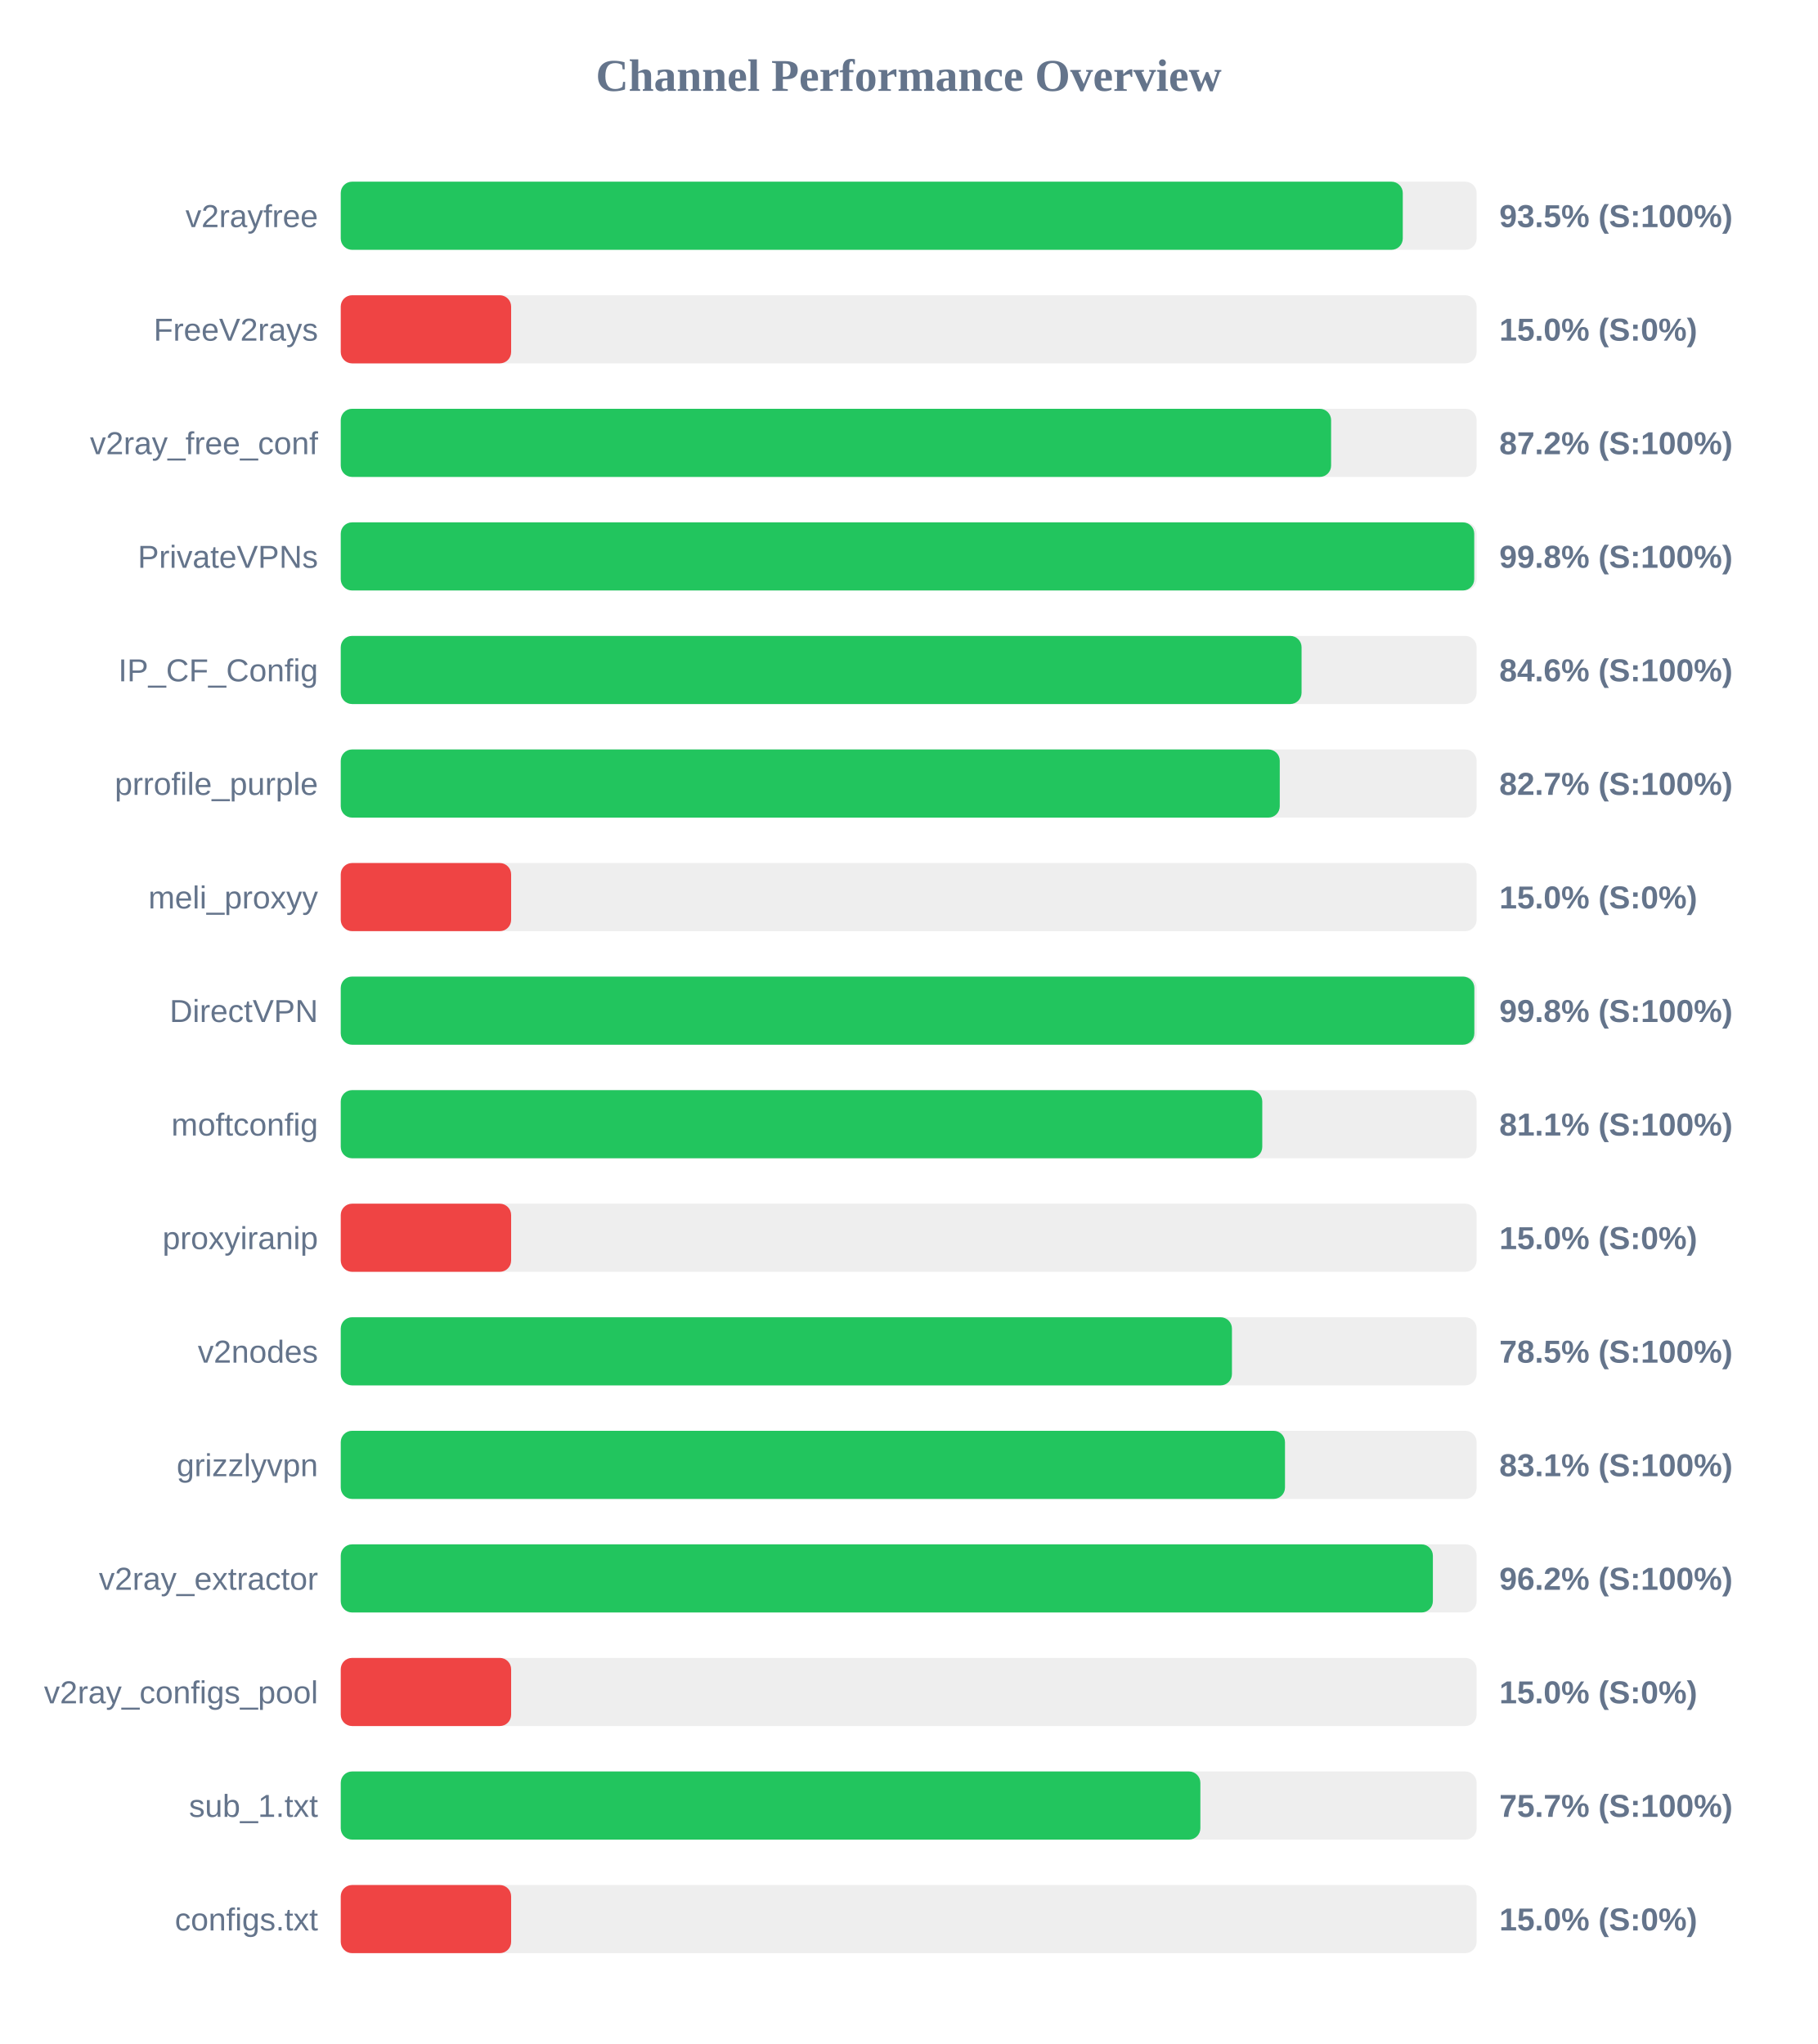
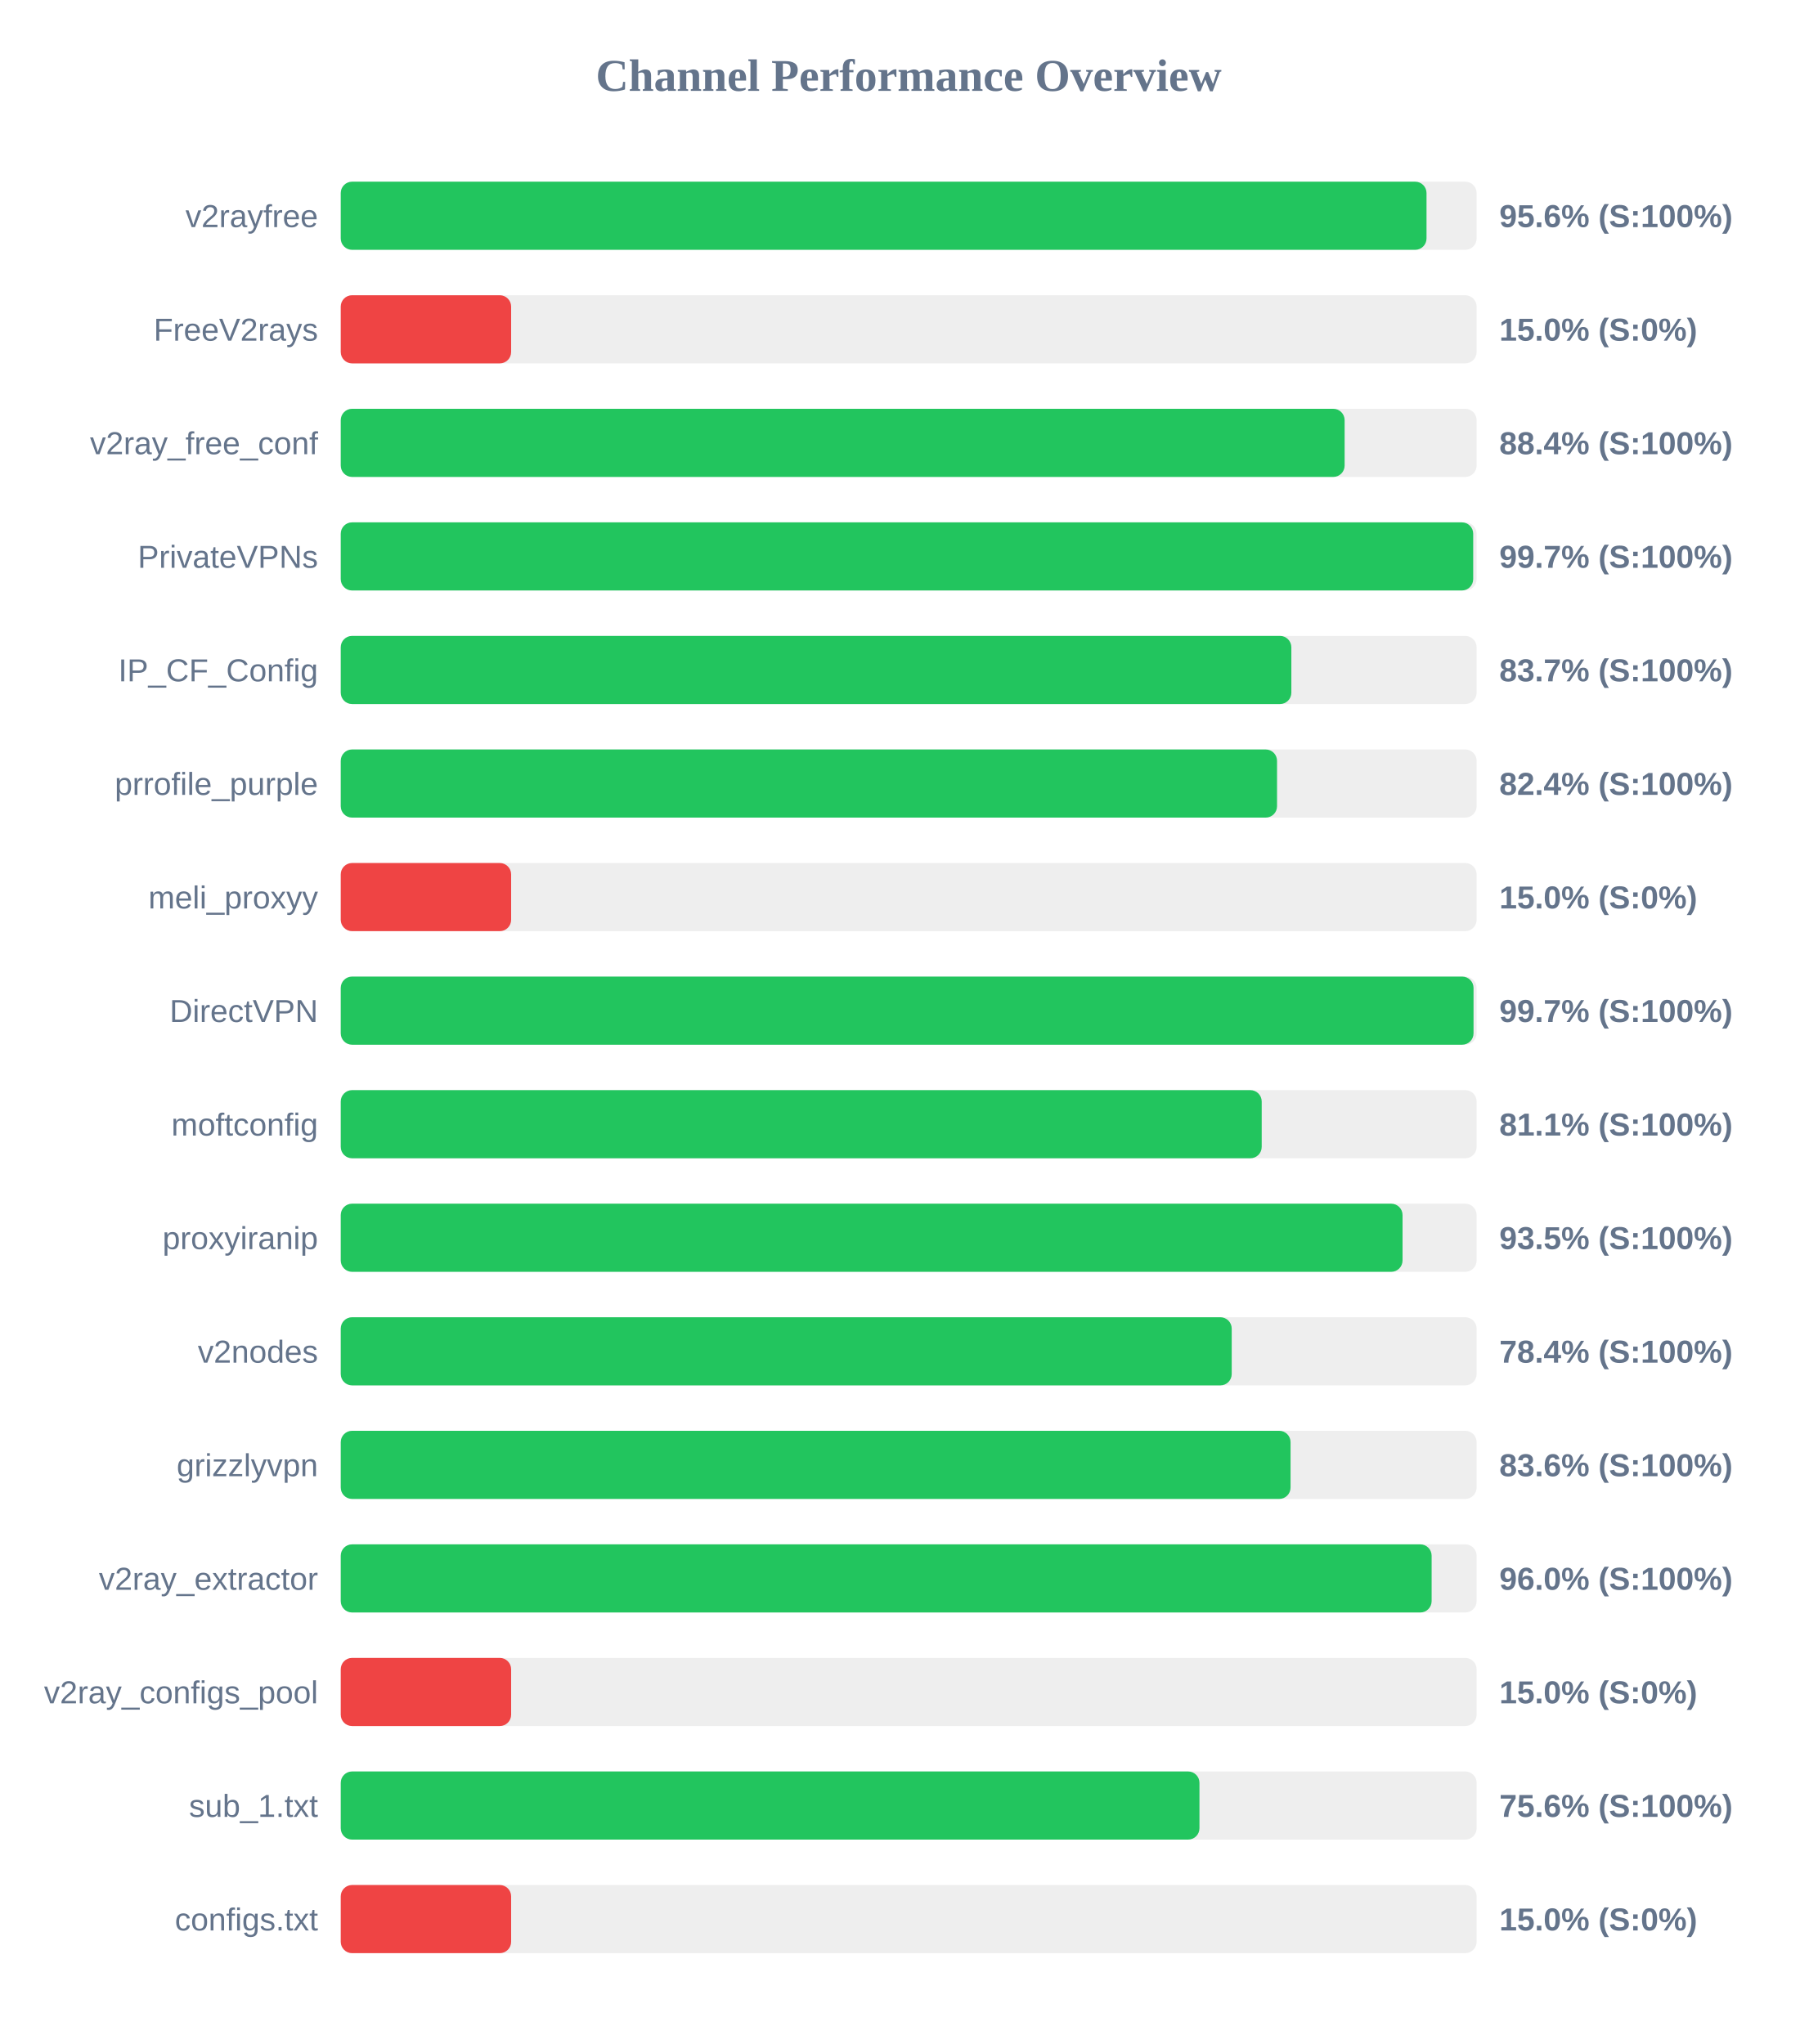
<svg xmlns="http://www.w3.org/2000/svg" width="800" height="900" version="1.1">
  <style>
        .row { font: 14px Arial; fill: #64748b; }
        .score { font: bold 14px Arial; fill: #64748b; }
    </style>
  <text x="400" y="40" text-anchor="middle" font-size="20px" font-weight="bold" fill="#64748b">Channel Performance Overview</text>
  <rect x="150" y="80" width="500" height="30" fill="#eee" rx="5" />
-   <rect x="150" y="80" width="467.5" height="30" fill="#22c55e" rx="5" />
+   <rect x="150" y="80" width="477.95" height="30" fill="#22c55e" rx="5" />
  <text x="140" y="100" text-anchor="end" class="row">v2rayfree</text>
-   <text x="660" y="100" text-anchor="start" class="score">93.5% (S:100%)</text>
+   <text x="660" y="100" text-anchor="start" class="score">95.6% (S:100%)</text>
  <rect x="150" y="130" width="500" height="30" fill="#eee" rx="5" />
  <rect x="150" y="130" width="75.0" height="30" fill="#ef4444" rx="5" />
  <text x="140" y="150" text-anchor="end" class="row">FreeV2rays</text>
  <text x="660" y="150" text-anchor="start" class="score">15.0% (S:0%)</text>
  <rect x="150" y="180" width="500" height="30" fill="#eee" rx="5" />
-   <rect x="150" y="180" width="435.95" height="30" fill="#22c55e" rx="5" />
+   <rect x="150" y="180" width="441.9" height="30" fill="#22c55e" rx="5" />
  <text x="140" y="200" text-anchor="end" class="row">v2ray_free_conf</text>
-   <text x="660" y="200" text-anchor="start" class="score">87.2% (S:100%)</text>
+   <text x="660" y="200" text-anchor="start" class="score">88.4% (S:100%)</text>
  <rect x="150" y="230" width="500" height="30" fill="#eee" rx="5" />
-   <rect x="150" y="230" width="498.95" height="30" fill="#22c55e" rx="5" />
+   <rect x="150" y="230" width="498.5" height="30" fill="#22c55e" rx="5" />
  <text x="140" y="250" text-anchor="end" class="row">PrivateVPNs</text>
-   <text x="660" y="250" text-anchor="start" class="score">99.8% (S:100%)</text>
+   <text x="660" y="250" text-anchor="start" class="score">99.7% (S:100%)</text>
  <rect x="150" y="280" width="500" height="30" fill="#eee" rx="5" />
-   <rect x="150" y="280" width="422.95" height="30" fill="#22c55e" rx="5" />
+   <rect x="150" y="280" width="418.45" height="30" fill="#22c55e" rx="5" />
  <text x="140" y="300" text-anchor="end" class="row">IP_CF_Config</text>
-   <text x="660" y="300" text-anchor="start" class="score">84.6% (S:100%)</text>
+   <text x="660" y="300" text-anchor="start" class="score">83.7% (S:100%)</text>
  <rect x="150" y="330" width="500" height="30" fill="#eee" rx="5" />
-   <rect x="150" y="330" width="413.35" height="30" fill="#22c55e" rx="5" />
+   <rect x="150" y="330" width="412.15" height="30" fill="#22c55e" rx="5" />
  <text x="140" y="350" text-anchor="end" class="row">prrofile_purple</text>
-   <text x="660" y="350" text-anchor="start" class="score">82.7% (S:100%)</text>
+   <text x="660" y="350" text-anchor="start" class="score">82.4% (S:100%)</text>
  <rect x="150" y="380" width="500" height="30" fill="#eee" rx="5" />
  <rect x="150" y="380" width="75.0" height="30" fill="#ef4444" rx="5" />
  <text x="140" y="400" text-anchor="end" class="row">meli_proxyy</text>
  <text x="660" y="400" text-anchor="start" class="score">15.0% (S:0%)</text>
  <rect x="150" y="430" width="500" height="30" fill="#eee" rx="5" />
-   <rect x="150" y="430" width="499.0" height="30" fill="#22c55e" rx="5" />
+   <rect x="150" y="430" width="498.65" height="30" fill="#22c55e" rx="5" />
  <text x="140" y="450" text-anchor="end" class="row">DirectVPN</text>
-   <text x="660" y="450" text-anchor="start" class="score">99.8% (S:100%)</text>
+   <text x="660" y="450" text-anchor="start" class="score">99.7% (S:100%)</text>
  <rect x="150" y="480" width="500" height="30" fill="#eee" rx="5" />
-   <rect x="150" y="480" width="405.65" height="30" fill="#22c55e" rx="5" />
+   <rect x="150" y="480" width="405.4" height="30" fill="#22c55e" rx="5" />
  <text x="140" y="500" text-anchor="end" class="row">moftconfig</text>
  <text x="660" y="500" text-anchor="start" class="score">81.1% (S:100%)</text>
  <rect x="150" y="530" width="500" height="30" fill="#eee" rx="5" />
-   <rect x="150" y="530" width="75.0" height="30" fill="#ef4444" rx="5" />
+   <rect x="150" y="530" width="467.4" height="30" fill="#22c55e" rx="5" />
  <text x="140" y="550" text-anchor="end" class="row">proxyiranip</text>
-   <text x="660" y="550" text-anchor="start" class="score">15.0% (S:0%)</text>
+   <text x="660" y="550" text-anchor="start" class="score">93.5% (S:100%)</text>
  <rect x="150" y="580" width="500" height="30" fill="#eee" rx="5" />
-   <rect x="150" y="580" width="392.3" height="30" fill="#22c55e" rx="5" />
+   <rect x="150" y="580" width="392.2" height="30" fill="#22c55e" rx="5" />
  <text x="140" y="600" text-anchor="end" class="row">v2nodes</text>
-   <text x="660" y="600" text-anchor="start" class="score">78.5% (S:100%)</text>
+   <text x="660" y="600" text-anchor="start" class="score">78.4% (S:100%)</text>
  <rect x="150" y="630" width="500" height="30" fill="#eee" rx="5" />
-   <rect x="150" y="630" width="415.65" height="30" fill="#22c55e" rx="5" />
+   <rect x="150" y="630" width="418.1" height="30" fill="#22c55e" rx="5" />
  <text x="140" y="650" text-anchor="end" class="row">grizzlyvpn</text>
-   <text x="660" y="650" text-anchor="start" class="score">83.1% (S:100%)</text>
+   <text x="660" y="650" text-anchor="start" class="score">83.6% (S:100%)</text>
  <rect x="150" y="680" width="500" height="30" fill="#eee" rx="5" />
-   <rect x="150" y="680" width="480.75" height="30" fill="#22c55e" rx="5" />
+   <rect x="150" y="680" width="480.2" height="30" fill="#22c55e" rx="5" />
  <text x="140" y="700" text-anchor="end" class="row">v2ray_extractor</text>
-   <text x="660" y="700" text-anchor="start" class="score">96.2% (S:100%)</text>
+   <text x="660" y="700" text-anchor="start" class="score">96.0% (S:100%)</text>
  <rect x="150" y="730" width="500" height="30" fill="#eee" rx="5" />
  <rect x="150" y="730" width="75.0" height="30" fill="#ef4444" rx="5" />
  <text x="140" y="750" text-anchor="end" class="row">v2ray_configs_pool</text>
  <text x="660" y="750" text-anchor="start" class="score">15.0% (S:0%)</text>
  <rect x="150" y="780" width="500" height="30" fill="#eee" rx="5" />
-   <rect x="150" y="780" width="378.4" height="30" fill="#22c55e" rx="5" />
+   <rect x="150" y="780" width="378.0" height="30" fill="#22c55e" rx="5" />
  <text x="140" y="800" text-anchor="end" class="row">sub_1.txt</text>
-   <text x="660" y="800" text-anchor="start" class="score">75.7% (S:100%)</text>
+   <text x="660" y="800" text-anchor="start" class="score">75.6% (S:100%)</text>
  <rect x="150" y="830" width="500" height="30" fill="#eee" rx="5" />
  <rect x="150" y="830" width="75.0" height="30" fill="#ef4444" rx="5" />
  <text x="140" y="850" text-anchor="end" class="row">configs.txt</text>
  <text x="660" y="850" text-anchor="start" class="score">15.0% (S:0%)</text>
</svg>
